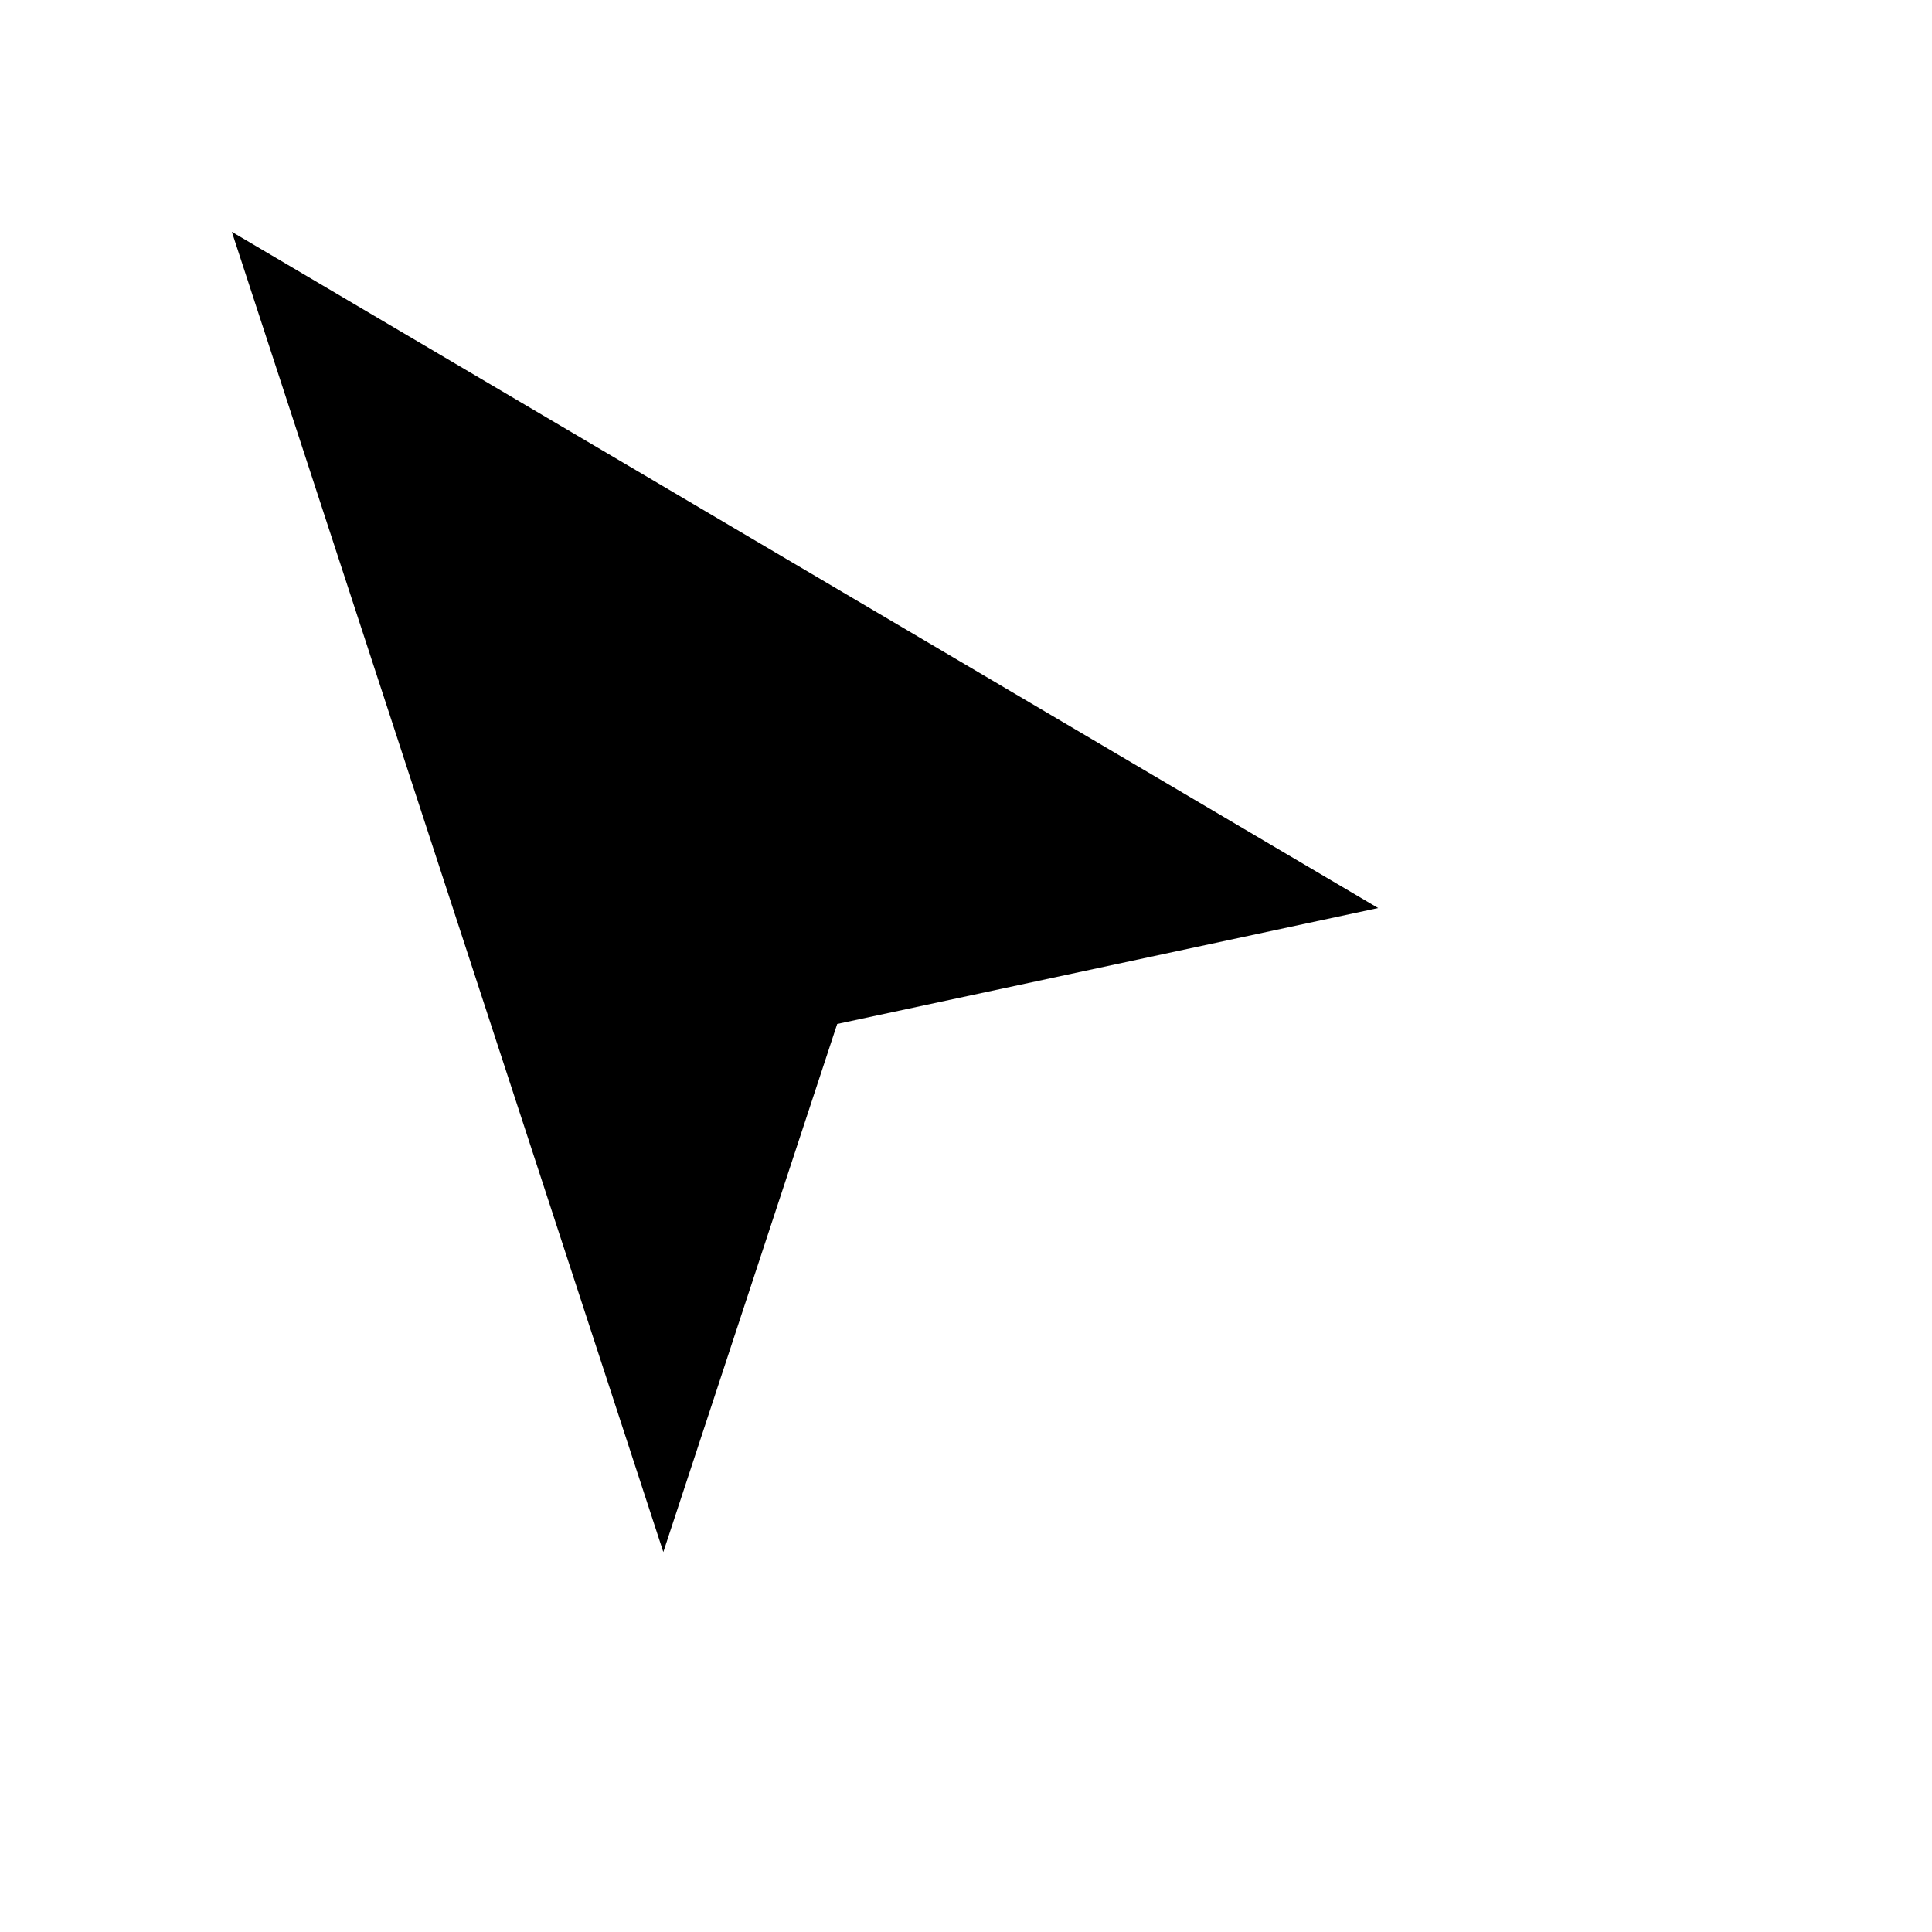
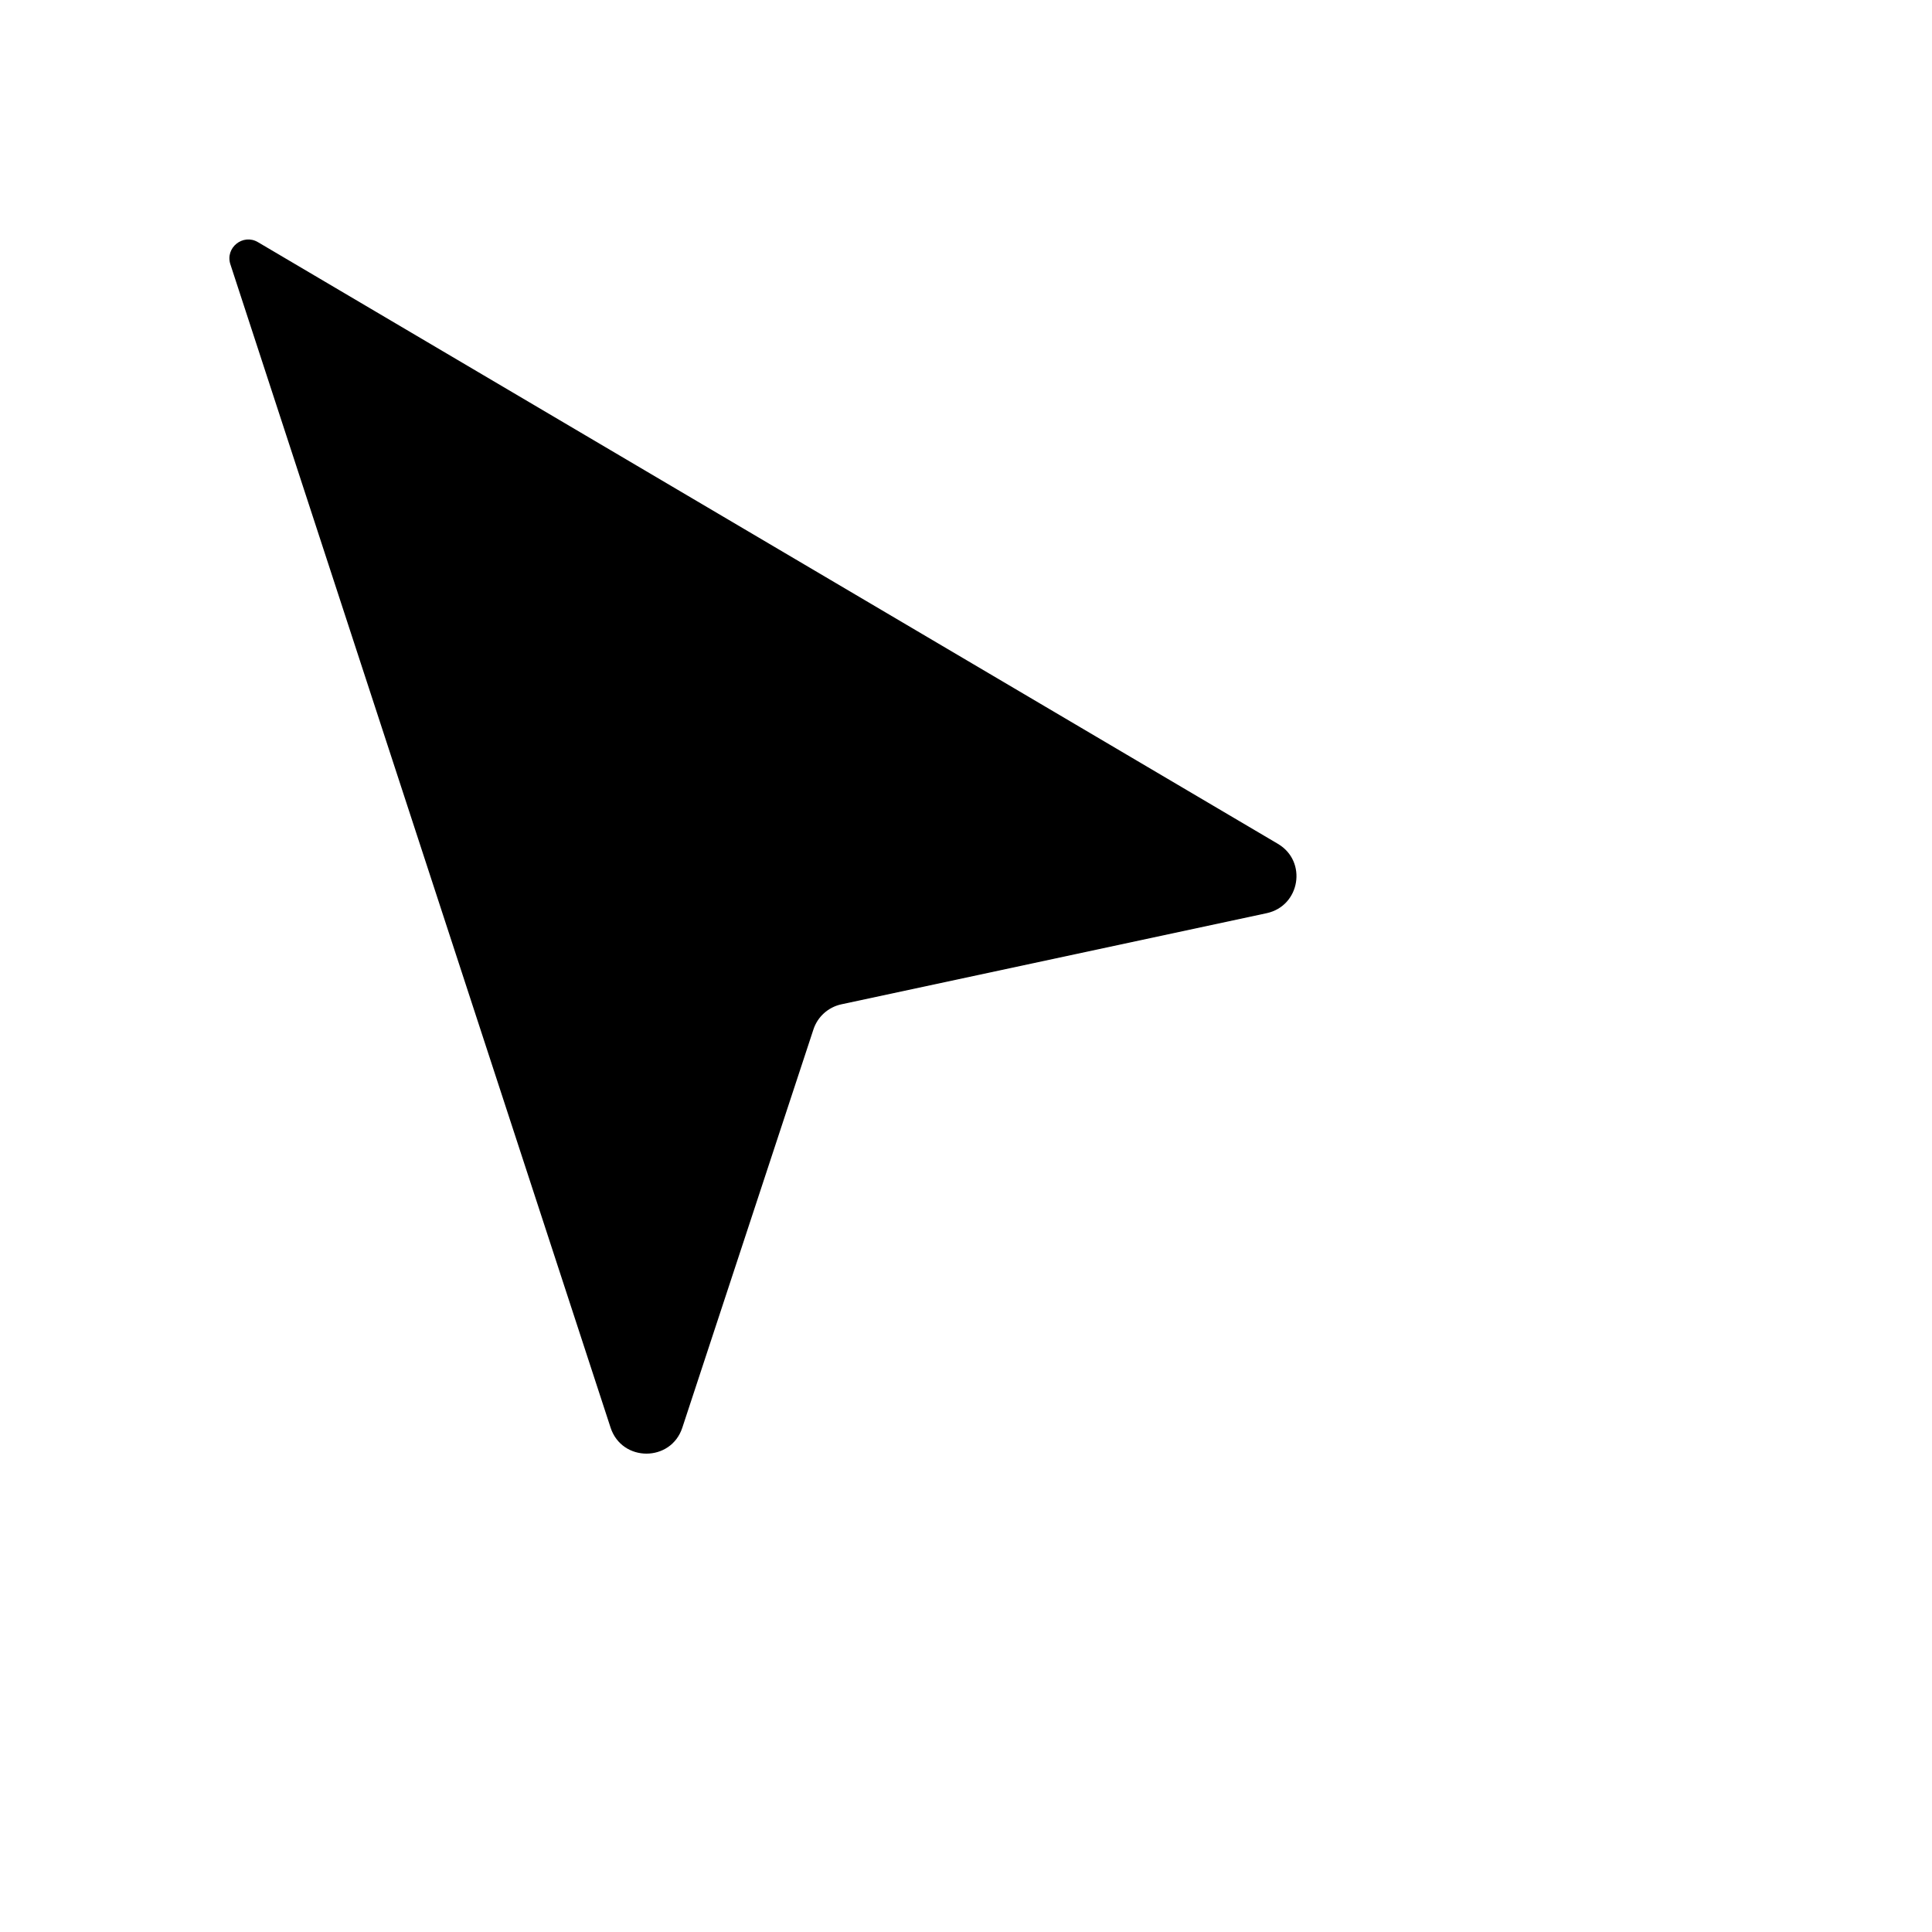
<svg xmlns="http://www.w3.org/2000/svg" width="30" height="30" viewBox="0 0 30 30">
-   <path d="M3.6 3.6 21.4 14.1 13.0 15.9 10.3 24.1Z" />
+   <path d="M 3.577 4.103 C 3.494 3.847 3.772 3.623 4.005 3.76 L 19.843 13.103 C 20.303 13.374 20.19 14.068 19.668 14.18 L 13.065 15.595 C 12.861 15.639 12.696 15.787 12.631 15.985 L 10.595 22.169 C 10.418 22.707 9.657 22.706 9.481 22.168 Z" />
</svg>
